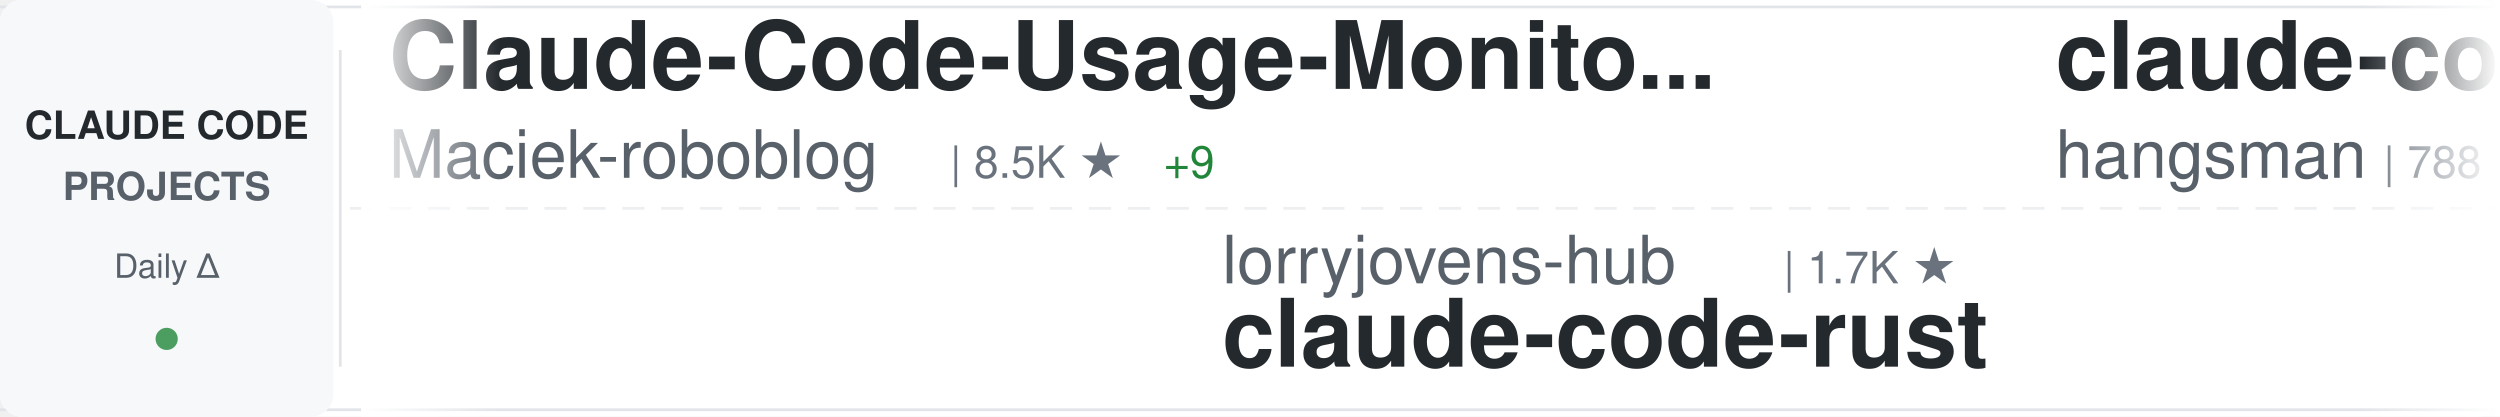
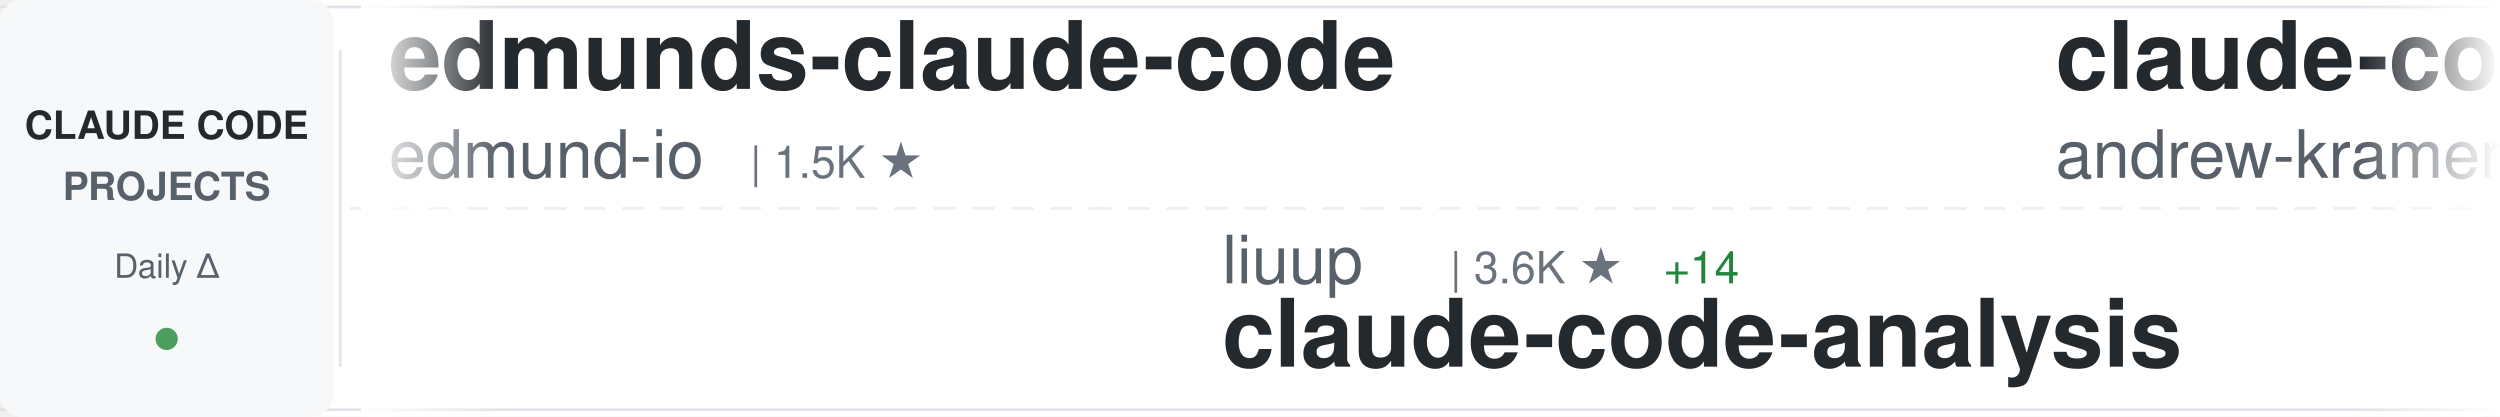
<svg xmlns="http://www.w3.org/2000/svg" width="900" height="150">
  <defs>
    <linearGradient id="awesomeLeftFade" x1="0%" y1="0%" x2="100%" y2="0%">
      <stop offset="0%" style="stop-color:#ffffff;stop-opacity:1" />
      <stop offset="100%" style="stop-color:#ffffff;stop-opacity:0" />
    </linearGradient>
    <linearGradient id="awesomeRightFade" x1="0%" y1="0%" x2="100%" y2="0%">
      <stop offset="0%" style="stop-color:#ffffff;stop-opacity:0" />
      <stop offset="100%" style="stop-color:#ffffff;stop-opacity:1" />
    </linearGradient>
  </defs>
  <rect width="900" height="150" fill="#ffffff" rx="8" />
  <rect x="0" y="2" width="900" height="1" fill="#e1e4e8" />
  <rect x="0" y="147" width="900" height="1" fill="#e1e4e8" />
  <line x1="0" y1="75" x2="900" y2="75" stroke="#e1e4e8" stroke-width="1" stroke-dasharray="8 6" opacity="0.6" />
  <rect x="0" y="0" width="120" height="150" fill="#f6f8fa" rx="8" />
  <text x="60" y="50" font-family="-apple-system, BlinkMacSystemFont, 'Segoe UI', Helvetica, Arial, sans-serif" font-size="14" font-weight="600" fill="#24292e" text-anchor="middle">CLAUDE CODE</text>
  <text x="60" y="72" font-family="-apple-system, BlinkMacSystemFont, 'Segoe UI', Helvetica, Arial, sans-serif" font-size="14" font-weight="600" fill="#586069" text-anchor="middle">PROJECTS</text>
  <text x="60" y="100" font-family="-apple-system, BlinkMacSystemFont, 'Segoe UI', Helvetica, Arial, sans-serif" font-size="12" font-weight="500" fill="#586069" text-anchor="middle">Daily Δ</text>
  <circle cx="60" cy="122" r="4" fill="#22863a" opacity="0.8" />
  <rect x="122" y="18" width="1" height="114" fill="#e1e4e8" />
  <clipPath id="awesomeTickerClip">
    <rect x="130" y="0" width="770" height="150" />
  </clipPath>
  <g clip-path="url(#awesomeTickerClip)">
    <g id="awesomeTickerItems">
      <animateTransform attributeName="transform" attributeType="XML" type="translate" from="0 0" to="-3000 0" dur="54s" repeatCount="indefinite" />
      <g transform="translate(0, 0)">
-         <text x="140" y="32" font-family="-apple-system, BlinkMacSystemFont, 'Segoe UI', Helvetica, Arial, sans-serif" font-size="34" font-weight="600" fill="#24292e">Claude-Code-Usage-Monito...</text>
-         <text x="140" y="64" font-family="-apple-system, BlinkMacSystemFont, 'Segoe UI', Helvetica, Arial, sans-serif" font-size="24" font-weight="400" fill="#586069">Maciek-roboblog</text>
-         <text x="342" y="64" font-family="-apple-system, BlinkMacSystemFont, 'Segoe UI', Helvetica, Arial, sans-serif" font-size="16" font-weight="500" fill="#6a737d">| 8.5K ★</text>
-         <text x="419" y="64" font-family="-apple-system, BlinkMacSystemFont, 'Segoe UI', Helvetica, Arial, sans-serif" font-size="16" font-weight="500" fill="#22863a"> +9</text>
+         <text x="140" y="32" font-family="-apple-system, BlinkMacSystemFont, 'Segoe UI', Helvetica, Arial, sans-serif" font-size="34" font-weight="600" fill="#24292e">edmunds-claude-code</text>
+         <text x="140" y="64" font-family="-apple-system, BlinkMacSystemFont, 'Segoe UI', Helvetica, Arial, sans-serif" font-size="24" font-weight="400" fill="#586069">edmund-io</text>
+         <text x="270" y="64" font-family="-apple-system, BlinkMacSystemFont, 'Segoe UI', Helvetica, Arial, sans-serif" font-size="16" font-weight="500" fill="#6a737d">| 1.5K ★</text>
      </g>
      <g transform="translate(300, 0)">
-         <text x="140" y="102" font-family="-apple-system, BlinkMacSystemFont, 'Segoe UI', Helvetica, Arial, sans-serif" font-size="24" font-weight="400" fill="#586069">lorryjovens-hub</text>
-         <text x="342" y="102" font-family="-apple-system, BlinkMacSystemFont, 'Segoe UI', Helvetica, Arial, sans-serif" font-size="16" font-weight="500" fill="#6a737d">| 1.7K ★</text>
-         <text x="140" y="132" font-family="-apple-system, BlinkMacSystemFont, 'Segoe UI', Helvetica, Arial, sans-serif" font-size="34" font-weight="600" fill="#24292e">claude-code-rust</text>
-       </g>
-       <g transform="translate(600, 0)">
-         <text x="140" y="32" font-family="-apple-system, BlinkMacSystemFont, 'Segoe UI', Helvetica, Arial, sans-serif" font-size="34" font-weight="600" fill="#24292e">claude-code-source</text>
-         <text x="140" y="64" font-family="-apple-system, BlinkMacSystemFont, 'Segoe UI', Helvetica, Arial, sans-serif" font-size="24" font-weight="400" fill="#586069">hangsman</text>
-         <text x="258" y="64" font-family="-apple-system, BlinkMacSystemFont, 'Segoe UI', Helvetica, Arial, sans-serif" font-size="16" font-weight="500" fill="#6a737d">| 788 ★</text>
-       </g>
-       <g transform="translate(900, 0)">
        <text x="140" y="102" font-family="-apple-system, BlinkMacSystemFont, 'Segoe UI', Helvetica, Arial, sans-serif" font-size="24" font-weight="400" fill="#586069">liuup</text>
        <text x="222" y="102" font-family="-apple-system, BlinkMacSystemFont, 'Segoe UI', Helvetica, Arial, sans-serif" font-size="16" font-weight="500" fill="#6a737d">| 3.6K ★</text>
        <text x="299" y="102" font-family="-apple-system, BlinkMacSystemFont, 'Segoe UI', Helvetica, Arial, sans-serif" font-size="16" font-weight="500" fill="#22863a"> +14</text>
        <text x="140" y="132" font-family="-apple-system, BlinkMacSystemFont, 'Segoe UI', Helvetica, Arial, sans-serif" font-size="34" font-weight="600" fill="#24292e">claude-code-analysis</text>
      </g>
+       <g transform="translate(600, 0)">
+         <text x="140" y="32" font-family="-apple-system, BlinkMacSystemFont, 'Segoe UI', Helvetica, Arial, sans-serif" font-size="34" font-weight="600" fill="#24292e">claude-code-source-build</text>
+         <text x="140" y="64" font-family="-apple-system, BlinkMacSystemFont, 'Segoe UI', Helvetica, Arial, sans-serif" font-size="24" font-weight="400" fill="#586069">andrew-kramer-inno</text>
+         <text x="378" y="64" font-family="-apple-system, BlinkMacSystemFont, 'Segoe UI', Helvetica, Arial, sans-serif" font-size="16" font-weight="500" fill="#6a737d">| 595 ★</text>
+       </g>
+       <g transform="translate(900, 0)">
+         <text x="140" y="102" font-family="-apple-system, BlinkMacSystemFont, 'Segoe UI', Helvetica, Arial, sans-serif" font-size="24" font-weight="400" fill="#586069">Windy3f3f3f3f</text>
+         <text x="318" y="102" font-family="-apple-system, BlinkMacSystemFont, 'Segoe UI', Helvetica, Arial, sans-serif" font-size="16" font-weight="500" fill="#6a737d">| 2.4K ★</text>
+         <text x="395" y="102" font-family="-apple-system, BlinkMacSystemFont, 'Segoe UI', Helvetica, Arial, sans-serif" font-size="16" font-weight="500" fill="#22863a"> +13</text>
+         <text x="140" y="132" font-family="-apple-system, BlinkMacSystemFont, 'Segoe UI', Helvetica, Arial, sans-serif" font-size="34" font-weight="600" fill="#24292e">claude-code-from-scratch</text>
+       </g>
      <g transform="translate(1200, 0)">
-         <text x="140" y="32" font-family="-apple-system, BlinkMacSystemFont, 'Segoe UI', Helvetica, Arial, sans-serif" font-size="34" font-weight="600" fill="#24292e">claude-code-prompts</text>
-         <text x="140" y="64" font-family="-apple-system, BlinkMacSystemFont, 'Segoe UI', Helvetica, Arial, sans-serif" font-size="24" font-weight="400" fill="#586069">repowise-dev</text>
-         <text x="306" y="64" font-family="-apple-system, BlinkMacSystemFont, 'Segoe UI', Helvetica, Arial, sans-serif" font-size="16" font-weight="500" fill="#6a737d">| 1.2K ★</text>
-         <text x="383" y="64" font-family="-apple-system, BlinkMacSystemFont, 'Segoe UI', Helvetica, Arial, sans-serif" font-size="16" font-weight="500" fill="#22863a"> +3</text>
+         <text x="140" y="32" font-family="-apple-system, BlinkMacSystemFont, 'Segoe UI', Helvetica, Arial, sans-serif" font-size="34" font-weight="600" fill="#24292e">sc-claude-code-files</text>
+         <text x="140" y="64" font-family="-apple-system, BlinkMacSystemFont, 'Segoe UI', Helvetica, Arial, sans-serif" font-size="24" font-weight="400" fill="#586069">https-deeplearning-ai</text>
+         <text x="414" y="64" font-family="-apple-system, BlinkMacSystemFont, 'Segoe UI', Helvetica, Arial, sans-serif" font-size="16" font-weight="500" fill="#6a737d">| 535 ★</text>
      </g>
      <g transform="translate(1500, 0)">
-         <text x="140" y="102" font-family="-apple-system, BlinkMacSystemFont, 'Segoe UI', Helvetica, Arial, sans-serif" font-size="24" font-weight="400" fill="#586069">ghuntley</text>
-         <text x="258" y="102" font-family="-apple-system, BlinkMacSystemFont, 'Segoe UI', Helvetica, Arial, sans-serif" font-size="16" font-weight="500" fill="#6a737d">| 986 ★</text>
-         <text x="140" y="132" font-family="-apple-system, BlinkMacSystemFont, 'Segoe UI', Helvetica, Arial, sans-serif" font-size="34" font-weight="600" fill="#24292e">claude-code-source-code-...</text>
-       </g>
-       <g transform="translate(1800, 0)">
-         <text x="140" y="32" font-family="-apple-system, BlinkMacSystemFont, 'Segoe UI', Helvetica, Arial, sans-serif" font-size="34" font-weight="600" fill="#24292e">claude-code-source-code</text>
-         <text x="140" y="64" font-family="-apple-system, BlinkMacSystemFont, 'Segoe UI', Helvetica, Arial, sans-serif" font-size="24" font-weight="400" fill="#586069">777genius</text>
-         <text x="270" y="64" font-family="-apple-system, BlinkMacSystemFont, 'Segoe UI', Helvetica, Arial, sans-serif" font-size="16" font-weight="500" fill="#6a737d">| 920 ★</text>
-         <text x="338" y="64" font-family="-apple-system, BlinkMacSystemFont, 'Segoe UI', Helvetica, Arial, sans-serif" font-size="16" font-weight="500" fill="#22863a"> +1</text>
-       </g>
-       <g transform="translate(2100, 0)">
-         <text x="140" y="102" font-family="-apple-system, BlinkMacSystemFont, 'Segoe UI', Helvetica, Arial, sans-serif" font-size="24" font-weight="400" fill="#586069">jeremylongshore</text>
-         <text x="342" y="102" font-family="-apple-system, BlinkMacSystemFont, 'Segoe UI', Helvetica, Arial, sans-serif" font-size="16" font-weight="500" fill="#6a737d">| 2.5K ★</text>
-         <text x="419" y="102" font-family="-apple-system, BlinkMacSystemFont, 'Segoe UI', Helvetica, Arial, sans-serif" font-size="16" font-weight="500" fill="#22863a"> +4</text>
-         <text x="140" y="132" font-family="-apple-system, BlinkMacSystemFont, 'Segoe UI', Helvetica, Arial, sans-serif" font-size="34" font-weight="600" fill="#24292e">claude-code-plugins-plus...</text>
-       </g>
-       <g transform="translate(2400, 0)">
-         <text x="140" y="32" font-family="-apple-system, BlinkMacSystemFont, 'Segoe UI', Helvetica, Arial, sans-serif" font-size="34" font-weight="600" fill="#24292e">claude-code-best-practic...</text>
-         <text x="140" y="64" font-family="-apple-system, BlinkMacSystemFont, 'Segoe UI', Helvetica, Arial, sans-serif" font-size="24" font-weight="400" fill="#586069">shanraisshan</text>
-         <text x="306" y="64" font-family="-apple-system, BlinkMacSystemFont, 'Segoe UI', Helvetica, Arial, sans-serif" font-size="16" font-weight="500" fill="#6a737d">| 63.1K ★</text>
-         <text x="392" y="64" font-family="-apple-system, BlinkMacSystemFont, 'Segoe UI', Helvetica, Arial, sans-serif" font-size="16" font-weight="500" fill="#22863a"> +70</text>
-       </g>
-       <g transform="translate(2700, 0)">
-         <text x="140" y="102" font-family="-apple-system, BlinkMacSystemFont, 'Segoe UI', Helvetica, Arial, sans-serif" font-size="24" font-weight="400" fill="#586069">multica-ai</text>
-         <text x="282" y="102" font-family="-apple-system, BlinkMacSystemFont, 'Segoe UI', Helvetica, Arial, sans-serif" font-size="16" font-weight="500" fill="#6a737d">| 194.5K ★</text>
-         <text x="377" y="102" font-family="-apple-system, BlinkMacSystemFont, 'Segoe UI', Helvetica, Arial, sans-serif" font-size="16" font-weight="500" fill="#22863a"> +428</text>
-         <text x="140" y="132" font-family="-apple-system, BlinkMacSystemFont, 'Segoe UI', Helvetica, Arial, sans-serif" font-size="34" font-weight="600" fill="#24292e">andrej-karpathy-skills</text>
-       </g>
-       <g transform="translate(3000, 0)">
-         <text x="140" y="32" font-family="-apple-system, BlinkMacSystemFont, 'Segoe UI', Helvetica, Arial, sans-serif" font-size="34" font-weight="600" fill="#24292e">Claude-Code-Usage-Monito...</text>
-         <text x="140" y="64" font-family="-apple-system, BlinkMacSystemFont, 'Segoe UI', Helvetica, Arial, sans-serif" font-size="24" font-weight="400" fill="#586069">Maciek-roboblog</text>
-         <text x="342" y="64" font-family="-apple-system, BlinkMacSystemFont, 'Segoe UI', Helvetica, Arial, sans-serif" font-size="16" font-weight="500" fill="#6a737d">| 8.5K ★</text>
-         <text x="419" y="64" font-family="-apple-system, BlinkMacSystemFont, 'Segoe UI', Helvetica, Arial, sans-serif" font-size="16" font-weight="500" fill="#22863a"> +9</text>
-       </g>
-       <g transform="translate(3300, 0)">
        <text x="140" y="102" font-family="-apple-system, BlinkMacSystemFont, 'Segoe UI', Helvetica, Arial, sans-serif" font-size="24" font-weight="400" fill="#586069">lorryjovens-hub</text>
        <text x="342" y="102" font-family="-apple-system, BlinkMacSystemFont, 'Segoe UI', Helvetica, Arial, sans-serif" font-size="16" font-weight="500" fill="#6a737d">| 1.7K ★</text>
        <text x="140" y="132" font-family="-apple-system, BlinkMacSystemFont, 'Segoe UI', Helvetica, Arial, sans-serif" font-size="34" font-weight="600" fill="#24292e">claude-code-rust</text>
      </g>
-       <g transform="translate(3600, 0)">
-         <text x="140" y="32" font-family="-apple-system, BlinkMacSystemFont, 'Segoe UI', Helvetica, Arial, sans-serif" font-size="34" font-weight="600" fill="#24292e">claude-code-source</text>
-         <text x="140" y="64" font-family="-apple-system, BlinkMacSystemFont, 'Segoe UI', Helvetica, Arial, sans-serif" font-size="24" font-weight="400" fill="#586069">hangsman</text>
-         <text x="258" y="64" font-family="-apple-system, BlinkMacSystemFont, 'Segoe UI', Helvetica, Arial, sans-serif" font-size="16" font-weight="500" fill="#6a737d">| 788 ★</text>
+       <g transform="translate(1800, 0)">
+         <text x="140" y="32" font-family="-apple-system, BlinkMacSystemFont, 'Segoe UI', Helvetica, Arial, sans-serif" font-size="34" font-weight="600" fill="#24292e">oh-my-claudecode</text>
+         <text x="140" y="64" font-family="-apple-system, BlinkMacSystemFont, 'Segoe UI', Helvetica, Arial, sans-serif" font-size="24" font-weight="400" fill="#586069">Yeachan-Heo</text>
+         <text x="294" y="64" font-family="-apple-system, BlinkMacSystemFont, 'Segoe UI', Helvetica, Arial, sans-serif" font-size="16" font-weight="500" fill="#6a737d">| 37.9K ★</text>
+         <text x="380" y="64" font-family="-apple-system, BlinkMacSystemFont, 'Segoe UI', Helvetica, Arial, sans-serif" font-size="16" font-weight="500" fill="#22863a"> +34</text>
      </g>
-       <g transform="translate(3900, 0)">
+       <g transform="translate(2100, 0)">
+         <text x="140" y="102" font-family="-apple-system, BlinkMacSystemFont, 'Segoe UI', Helvetica, Arial, sans-serif" font-size="24" font-weight="400" fill="#586069">digitalsamba</text>
+         <text x="306" y="102" font-family="-apple-system, BlinkMacSystemFont, 'Segoe UI', Helvetica, Arial, sans-serif" font-size="16" font-weight="500" fill="#6a737d">| 1.8K ★</text>
+         <text x="383" y="102" font-family="-apple-system, BlinkMacSystemFont, 'Segoe UI', Helvetica, Arial, sans-serif" font-size="16" font-weight="500" fill="#22863a"> +6</text>
+         <text x="140" y="132" font-family="-apple-system, BlinkMacSystemFont, 'Segoe UI', Helvetica, Arial, sans-serif" font-size="34" font-weight="600" fill="#24292e">claude-code-video-toolki...</text>
+       </g>
+       <g transform="translate(2400, 0)">
+         <text x="140" y="32" font-family="-apple-system, BlinkMacSystemFont, 'Segoe UI', Helvetica, Arial, sans-serif" font-size="34" font-weight="600" fill="#24292e">claude-code-harness</text>
+         <text x="140" y="64" font-family="-apple-system, BlinkMacSystemFont, 'Segoe UI', Helvetica, Arial, sans-serif" font-size="24" font-weight="400" fill="#586069">Chachamaru127</text>
+         <text x="318" y="64" font-family="-apple-system, BlinkMacSystemFont, 'Segoe UI', Helvetica, Arial, sans-serif" font-size="16" font-weight="500" fill="#6a737d">| 3.0K ★</text>
+         <text x="395" y="64" font-family="-apple-system, BlinkMacSystemFont, 'Segoe UI', Helvetica, Arial, sans-serif" font-size="16" font-weight="500" fill="#22863a"> +4</text>
+       </g>
+       <g transform="translate(2700, 0)">
+         <text x="140" y="102" font-family="-apple-system, BlinkMacSystemFont, 'Segoe UI', Helvetica, Arial, sans-serif" font-size="24" font-weight="400" fill="#586069">jeremylongshore</text>
+         <text x="342" y="102" font-family="-apple-system, BlinkMacSystemFont, 'Segoe UI', Helvetica, Arial, sans-serif" font-size="16" font-weight="500" fill="#6a737d">| 2.5K ★</text>
+         <text x="419" y="102" font-family="-apple-system, BlinkMacSystemFont, 'Segoe UI', Helvetica, Arial, sans-serif" font-size="16" font-weight="500" fill="#22863a"> +6</text>
+         <text x="140" y="132" font-family="-apple-system, BlinkMacSystemFont, 'Segoe UI', Helvetica, Arial, sans-serif" font-size="34" font-weight="600" fill="#24292e">claude-code-plugins-plus...</text>
+       </g>
+       <g transform="translate(3000, 0)">
+         <text x="140" y="32" font-family="-apple-system, BlinkMacSystemFont, 'Segoe UI', Helvetica, Arial, sans-serif" font-size="34" font-weight="600" fill="#24292e">edmunds-claude-code</text>
+         <text x="140" y="64" font-family="-apple-system, BlinkMacSystemFont, 'Segoe UI', Helvetica, Arial, sans-serif" font-size="24" font-weight="400" fill="#586069">edmund-io</text>
+         <text x="270" y="64" font-family="-apple-system, BlinkMacSystemFont, 'Segoe UI', Helvetica, Arial, sans-serif" font-size="16" font-weight="500" fill="#6a737d">| 1.5K ★</text>
+       </g>
+       <g transform="translate(3300, 0)">
        <text x="140" y="102" font-family="-apple-system, BlinkMacSystemFont, 'Segoe UI', Helvetica, Arial, sans-serif" font-size="24" font-weight="400" fill="#586069">liuup</text>
        <text x="222" y="102" font-family="-apple-system, BlinkMacSystemFont, 'Segoe UI', Helvetica, Arial, sans-serif" font-size="16" font-weight="500" fill="#6a737d">| 3.6K ★</text>
        <text x="299" y="102" font-family="-apple-system, BlinkMacSystemFont, 'Segoe UI', Helvetica, Arial, sans-serif" font-size="16" font-weight="500" fill="#22863a"> +14</text>
        <text x="140" y="132" font-family="-apple-system, BlinkMacSystemFont, 'Segoe UI', Helvetica, Arial, sans-serif" font-size="34" font-weight="600" fill="#24292e">claude-code-analysis</text>
+       </g>
+       <g transform="translate(3600, 0)">
+         <text x="140" y="32" font-family="-apple-system, BlinkMacSystemFont, 'Segoe UI', Helvetica, Arial, sans-serif" font-size="34" font-weight="600" fill="#24292e">claude-code-source-build</text>
+         <text x="140" y="64" font-family="-apple-system, BlinkMacSystemFont, 'Segoe UI', Helvetica, Arial, sans-serif" font-size="24" font-weight="400" fill="#586069">andrew-kramer-inno</text>
+         <text x="378" y="64" font-family="-apple-system, BlinkMacSystemFont, 'Segoe UI', Helvetica, Arial, sans-serif" font-size="16" font-weight="500" fill="#6a737d">| 595 ★</text>
+       </g>
+       <g transform="translate(3900, 0)">
+         <text x="140" y="102" font-family="-apple-system, BlinkMacSystemFont, 'Segoe UI', Helvetica, Arial, sans-serif" font-size="24" font-weight="400" fill="#586069">Windy3f3f3f3f</text>
+         <text x="318" y="102" font-family="-apple-system, BlinkMacSystemFont, 'Segoe UI', Helvetica, Arial, sans-serif" font-size="16" font-weight="500" fill="#6a737d">| 2.4K ★</text>
+         <text x="395" y="102" font-family="-apple-system, BlinkMacSystemFont, 'Segoe UI', Helvetica, Arial, sans-serif" font-size="16" font-weight="500" fill="#22863a"> +13</text>
+         <text x="140" y="132" font-family="-apple-system, BlinkMacSystemFont, 'Segoe UI', Helvetica, Arial, sans-serif" font-size="34" font-weight="600" fill="#24292e">claude-code-from-scratch</text>
      </g>
    </g>
  </g>
  <rect x="130" y="0" width="50" height="150" fill="url(#awesomeLeftFade)" />
  <rect x="850" y="0" width="50" height="150" fill="url(#awesomeRightFade)" />
</svg>
